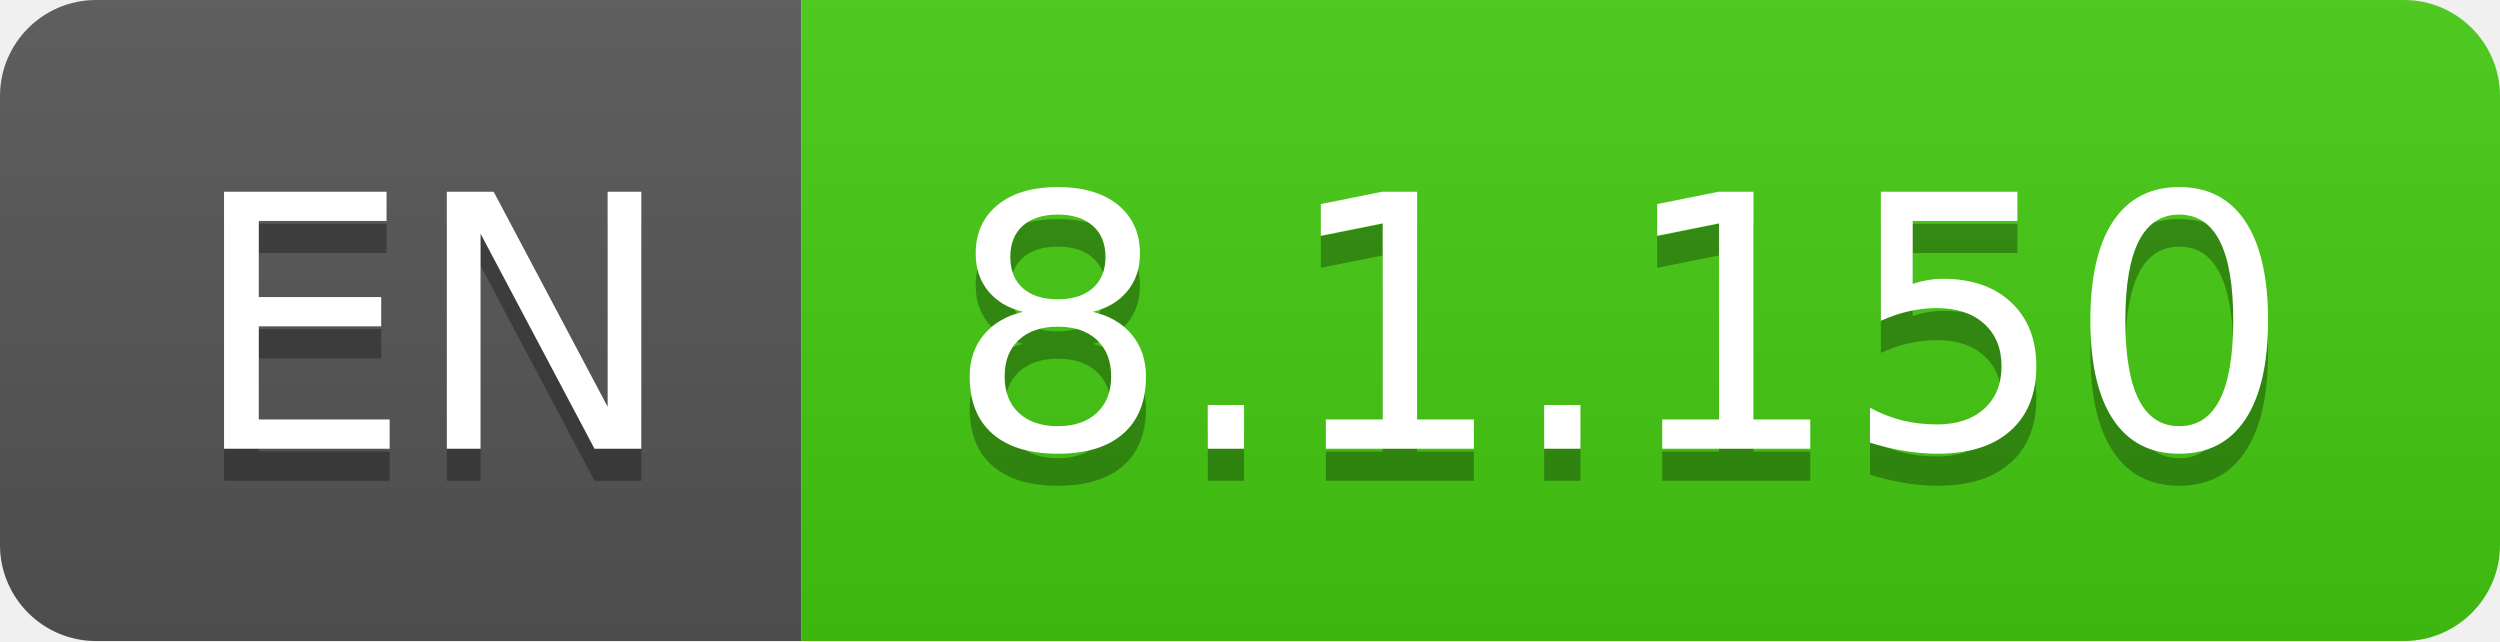
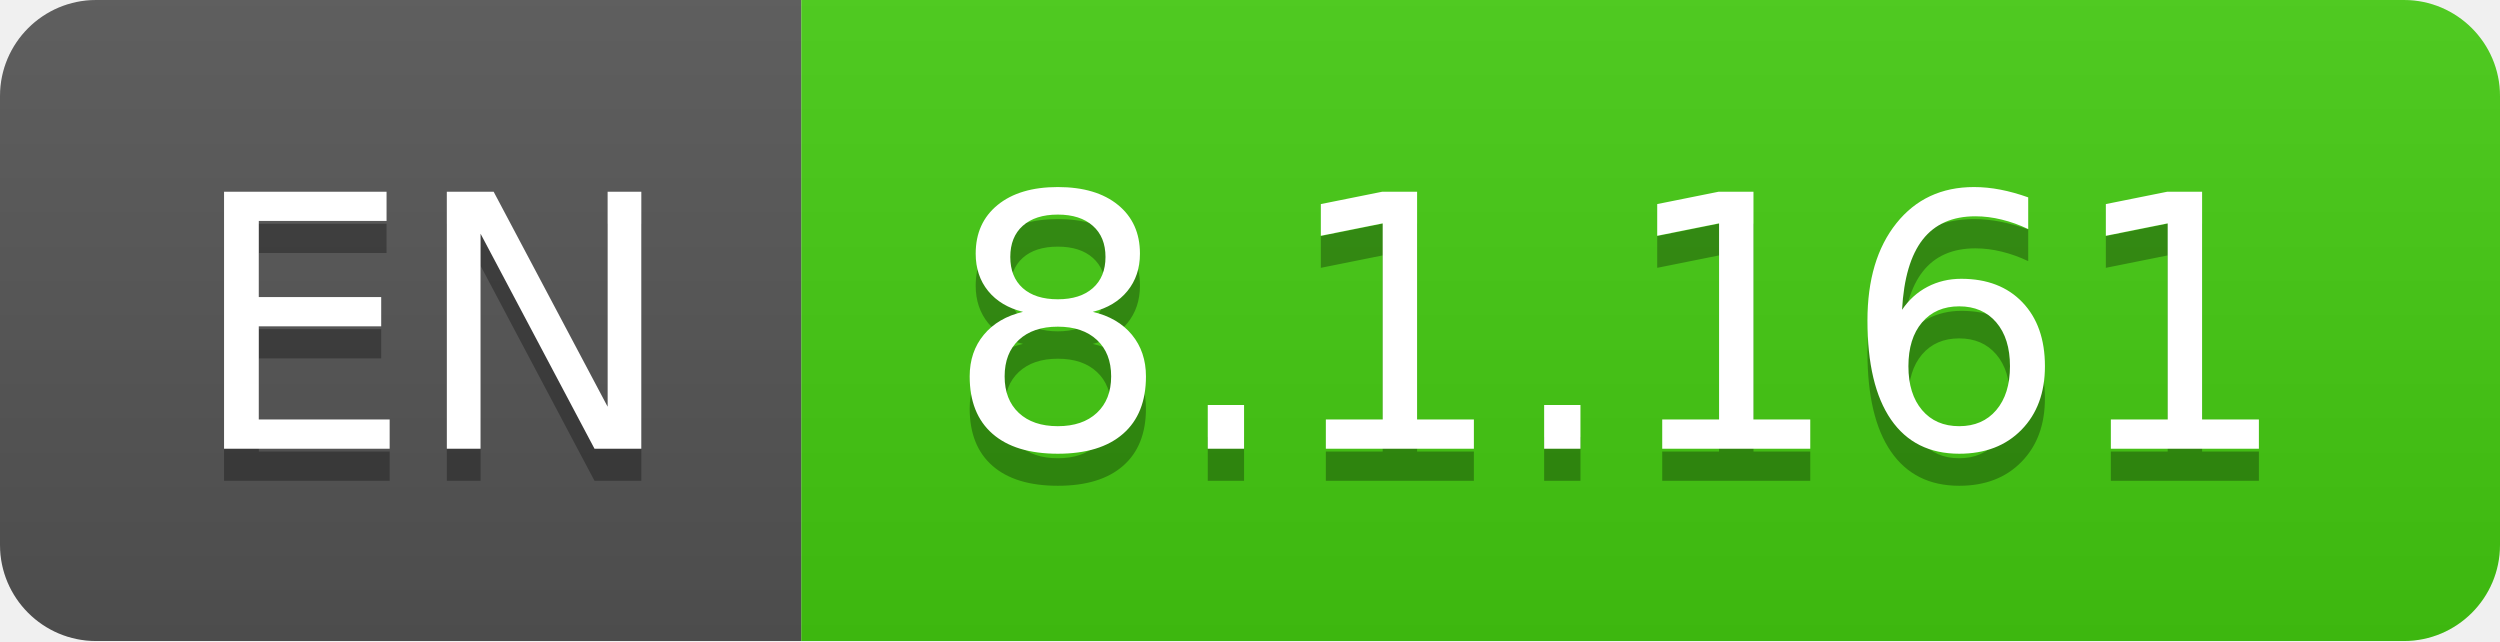
- <svg xmlns="http://www.w3.org/2000/svg" width="78" height="20" role="img" aria-label="EN: 8.1.150">
+ <svg xmlns="http://www.w3.org/2000/svg" width="78" height="20" role="img" aria-label="EN: 8.1.161">
  <linearGradient id="s" x2="0" y2="100%">
    <stop offset="0" stop-color="#bbb" stop-opacity=".1" />
    <stop offset="1" stop-opacity=".1" />
  </linearGradient>
  <clipPath id="r">
    <rect width="78" height="20" rx="3" fill="#fff" />
  </clipPath>
  <g clip-path="url(#r)">
    <rect width="25" height="20" fill="#555" />
    <rect x="25" width="53" height="20" fill="#4c1" />
    <rect width="78" height="20" fill="url(#s)" />
  </g>
  <g fill="#fff" text-anchor="middle" font-family="Verdana,Geneva,DejaVu Sans,sans-serif" text-rendering="geometricPrecision" font-size="110">
    <text aria-hidden="true" x="135" y="150" fill="#010101" fill-opacity=".3" transform="scale(.1)" textLength="150">EN</text>
    <text x="135" y="140" transform="scale(.1)" fill="#fff" textLength="150">EN</text>
-     <text aria-hidden="true" x="505" y="150" fill="#010101" fill-opacity=".3" transform="scale(.1)" textLength="430">8.1.150</text>
-     <text x="505" y="140" transform="scale(.1)" fill="#fff" textLength="430">8.1.150</text>
+     <text aria-hidden="true" x="505" y="150" fill="#010101" fill-opacity=".3" transform="scale(.1)" textLength="430">8.1.161</text>
+     <text x="505" y="140" transform="scale(.1)" fill="#fff" textLength="430">8.1.161</text>
  </g>
</svg>
